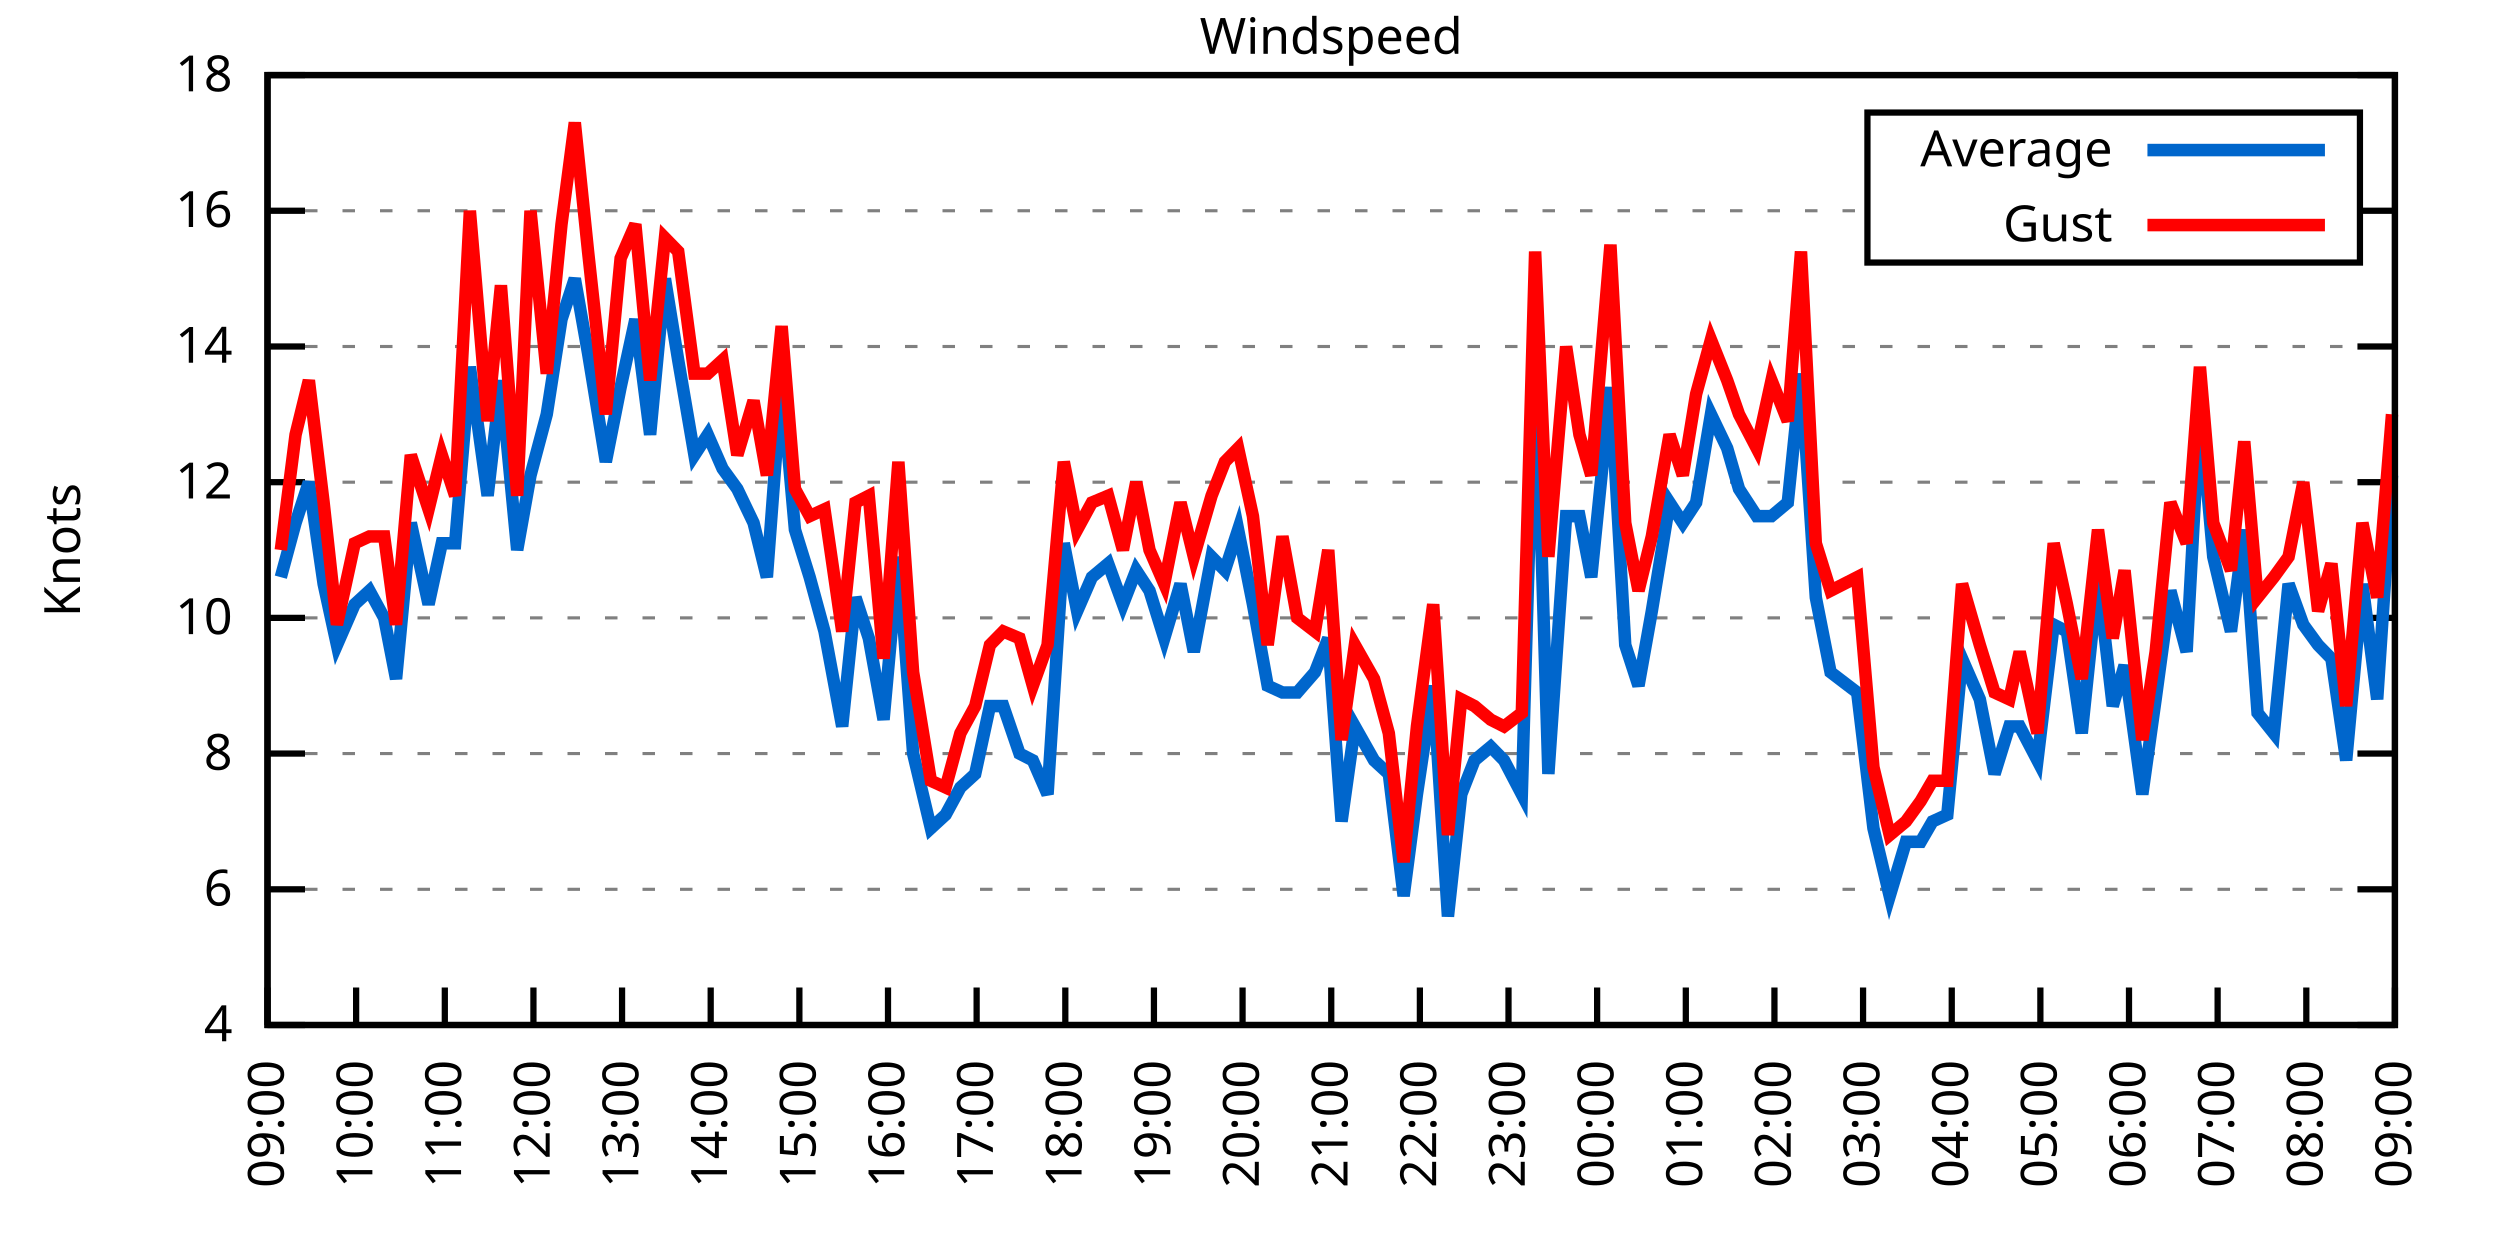
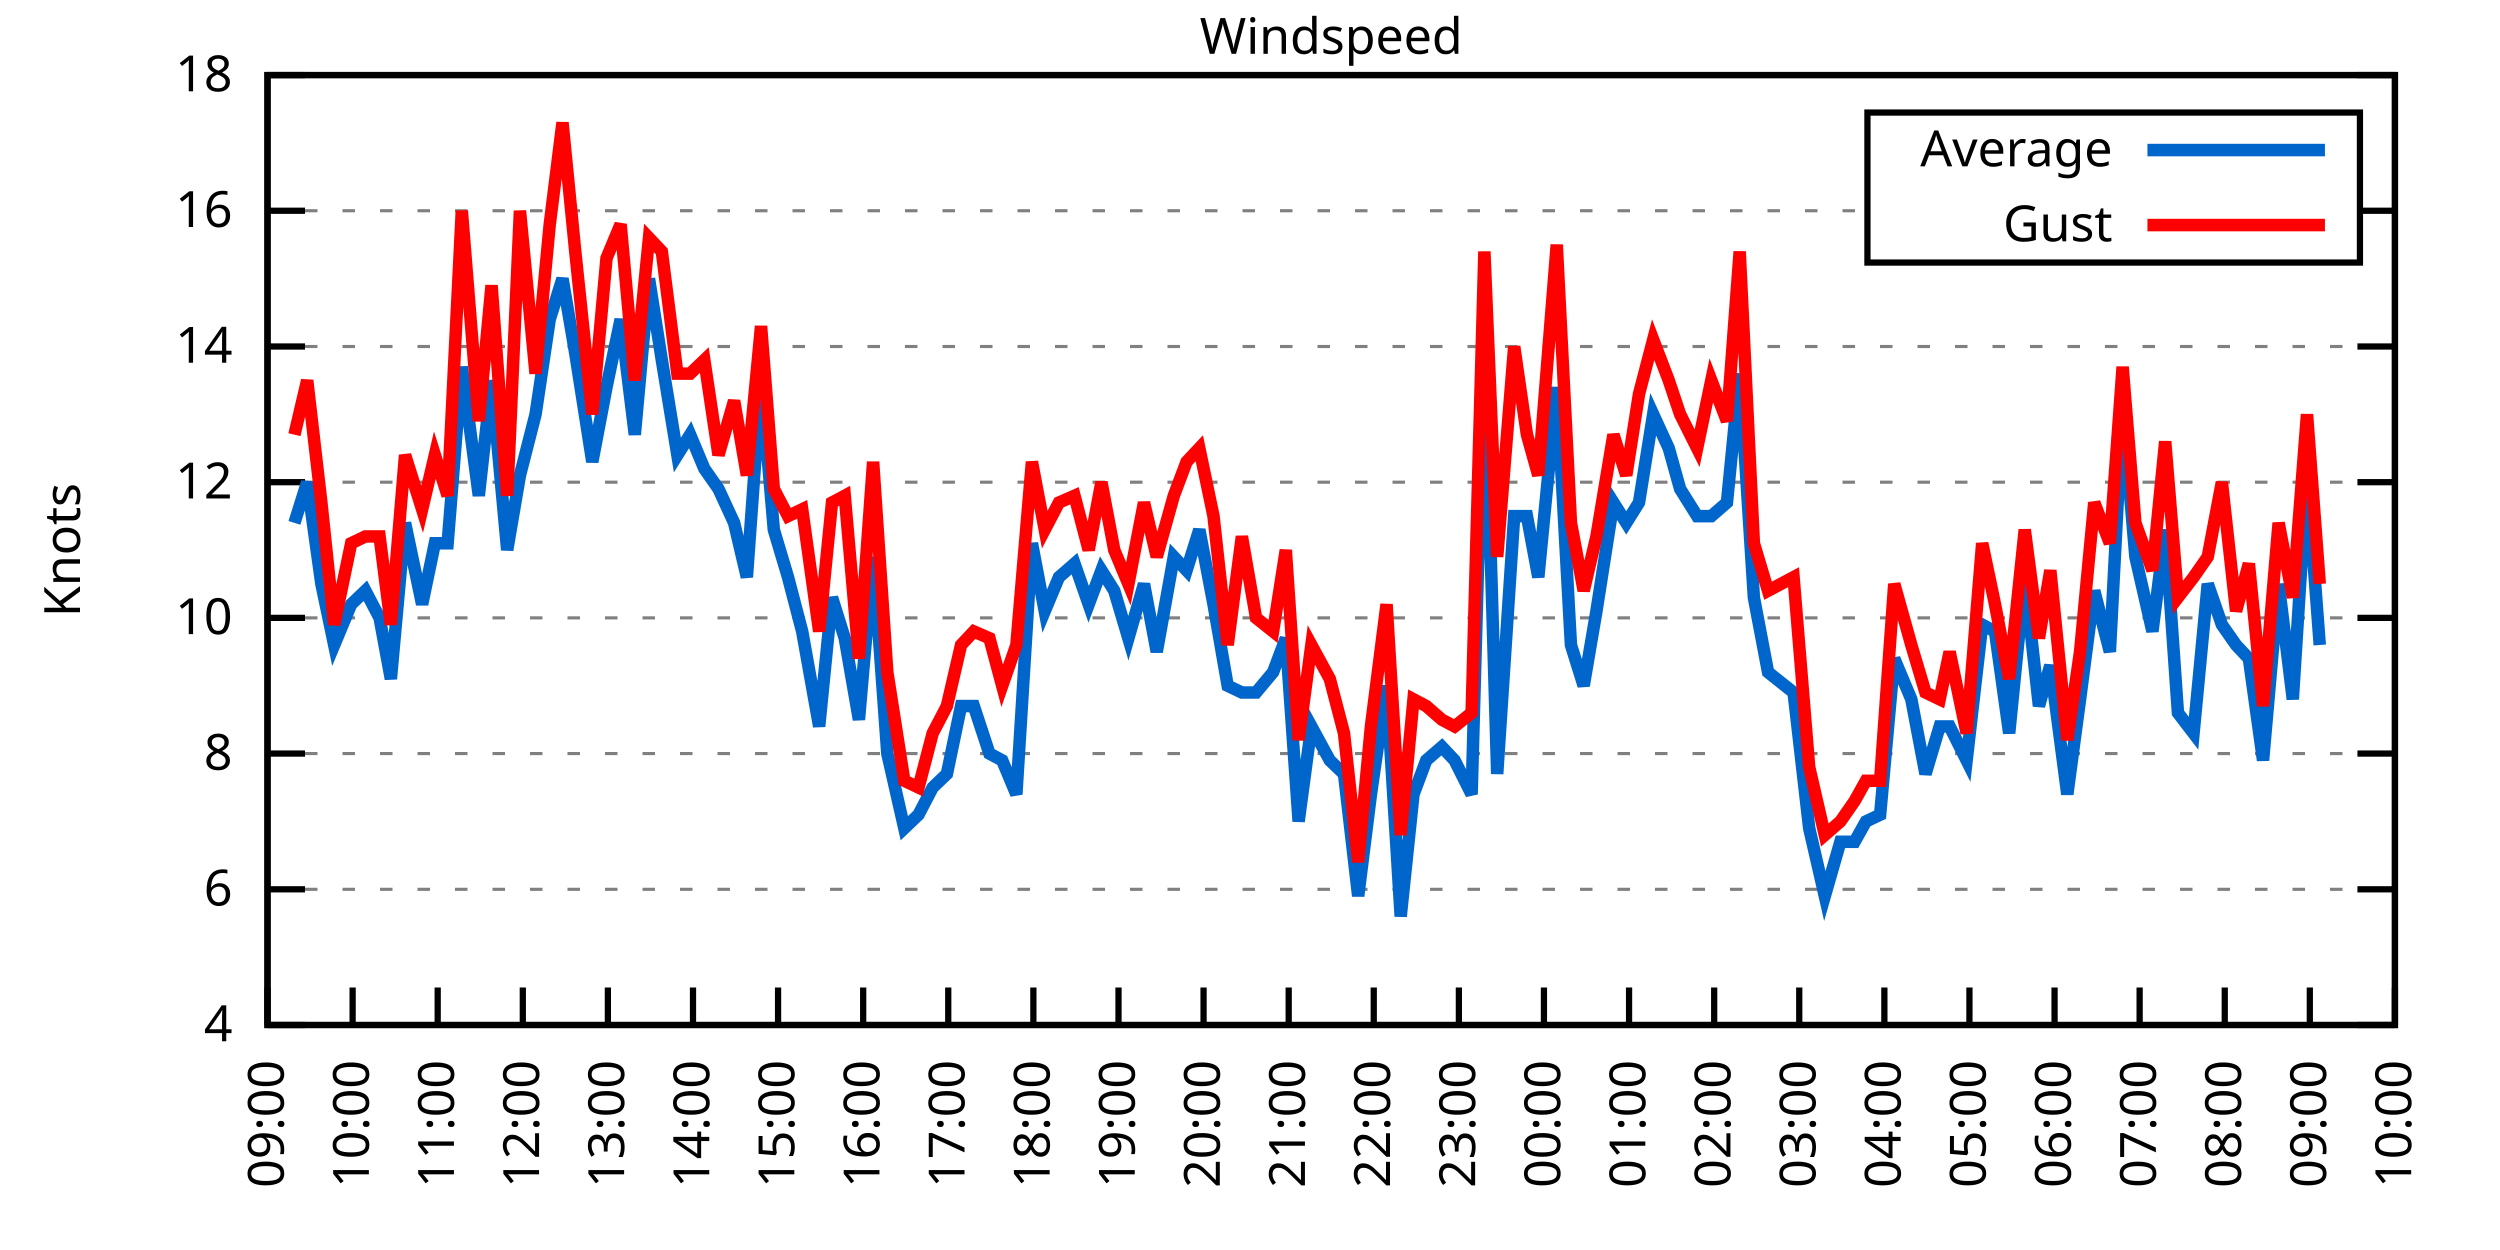
<svg xmlns="http://www.w3.org/2000/svg" xmlns:xlink="http://www.w3.org/1999/xlink" width="400" height="200" viewBox="0 0 400 200">
  <g id="gnuplot_canvas">
    <rect x="0" y="0" width="400" height="200" fill="none" />
    <defs>
      <circle id="gpDot" r="0.5" stroke-width="0.5" stroke="currentColor" />
      <path id="gpPt0" stroke-width="0.333" stroke="currentColor" d="M-1,0 h2 M0,-1 v2" />
      <path id="gpPt1" stroke-width="0.333" stroke="currentColor" d="M-1,-1 L1,1 M1,-1 L-1,1" />
      <path id="gpPt2" stroke-width="0.333" stroke="currentColor" d="M-1,0 L1,0 M0,-1 L0,1 M-1,-1 L1,1 M-1,1 L1,-1" />
      <rect id="gpPt3" stroke-width="0.333" stroke="currentColor" x="-1" y="-1" width="2" height="2" />
      <rect id="gpPt4" stroke-width="0.333" stroke="currentColor" fill="currentColor" x="-1" y="-1" width="2" height="2" />
      <circle id="gpPt5" stroke-width="0.333" stroke="currentColor" cx="0" cy="0" r="1" />
      <use xlink:href="#gpPt5" id="gpPt6" fill="currentColor" stroke="none" />
      <path id="gpPt7" stroke-width="0.333" stroke="currentColor" d="M0,-1.33 L-1.33,0.67 L1.33,0.67 z" />
      <use xlink:href="#gpPt7" id="gpPt8" fill="currentColor" stroke="none" />
      <use xlink:href="#gpPt7" id="gpPt9" stroke="currentColor" transform="rotate(180)" />
      <use xlink:href="#gpPt9" id="gpPt10" fill="currentColor" stroke="none" />
      <use xlink:href="#gpPt3" id="gpPt11" stroke="currentColor" transform="rotate(45)" />
      <use xlink:href="#gpPt11" id="gpPt12" fill="currentColor" stroke="none" />
      <path id="gpPt13" stroke-width="0.333" stroke="currentColor" d="M0,1.330 L1.265,0.411 L0.782,-1.067 L-0.782,-1.076 L-1.265,0.411 z" />
      <use xlink:href="#gpPt13" id="gpPt14" fill="currentColor" stroke="none" />
      <filter id="textbox" filterUnits="objectBoundingBox" x="0" y="0" height="1" width="1">
        <feFlood flood-color="white" flood-opacity="1" result="bgnd" />
        <feComposite in="SourceGraphic" in2="bgnd" operator="atop" />
      </filter>
      <filter id="greybox" filterUnits="objectBoundingBox" x="0" y="0" height="1" width="1">
        <feFlood flood-color="lightgrey" flood-opacity="1" result="grey" />
        <feComposite in="SourceGraphic" in2="grey" operator="atop" />
      </filter>
    </defs>
    <g fill="none" color="white" stroke="currentColor" stroke-width="1.00" stroke-linecap="butt" stroke-linejoin="miter">
</g>
    <g fill="none" color="black" stroke="currentColor" stroke-width="1.00" stroke-linecap="butt" stroke-linejoin="miter">
      <g stroke="none" shape-rendering="crispEdges">
        <polygon fill="rgb(255, 255, 255)" points="42.80,164.00 383.18,164.00 383.18,12.02 42.80,12.02 " />
      </g>
    </g>
    <g fill="none" color="black" stroke="currentColor" stroke-width="1.00" stroke-linecap="butt" stroke-linejoin="miter">
</g>
    <g fill="none" color="black" stroke="black" stroke-width="0.50" stroke-linecap="butt" stroke-linejoin="miter">
</g>
    <g fill="none" color="gray" stroke="currentColor" stroke-width="0.50" stroke-linecap="butt" stroke-linejoin="miter">
      <path stroke="gray" stroke-dasharray="2,4" class="gridline" d="M42.80,164.00 L383.19,164.00  " />
    </g>
    <g fill="none" color="gray" stroke="gray" stroke-width="1.00" stroke-linecap="butt" stroke-linejoin="miter">
</g>
    <g fill="none" color="black" stroke="currentColor" stroke-width="1.00" stroke-linecap="butt" stroke-linejoin="miter">
      <path stroke="black" d="M42.80,164.00 L48.80,164.00 M383.19,164.00 L377.19,164.00  " />
      <g transform="translate(37.20,166.60)" stroke="none" fill="black" font-family="Sans" font-size="8.00" text-anchor="end">
        <text>
          <tspan font-family="Sans"> 4</tspan>
        </text>
      </g>
    </g>
    <g fill="none" color="black" stroke="currentColor" stroke-width="1.00" stroke-linecap="butt" stroke-linejoin="miter">
</g>
    <g fill="none" color="black" stroke="black" stroke-width="0.50" stroke-linecap="butt" stroke-linejoin="miter">
</g>
    <g fill="none" color="gray" stroke="currentColor" stroke-width="0.50" stroke-linecap="butt" stroke-linejoin="miter">
      <path stroke="gray" stroke-dasharray="2,4" class="gridline" d="M42.80,142.29 L383.19,142.29  " />
    </g>
    <g fill="none" color="gray" stroke="gray" stroke-width="1.00" stroke-linecap="butt" stroke-linejoin="miter">
</g>
    <g fill="none" color="black" stroke="currentColor" stroke-width="1.00" stroke-linecap="butt" stroke-linejoin="miter">
      <path stroke="black" d="M42.80,142.29 L48.80,142.29 M383.19,142.29 L377.19,142.29  " />
      <g transform="translate(37.20,144.89)" stroke="none" fill="black" font-family="Sans" font-size="8.00" text-anchor="end">
        <text>
          <tspan font-family="Sans"> 6</tspan>
        </text>
      </g>
    </g>
    <g fill="none" color="black" stroke="currentColor" stroke-width="1.00" stroke-linecap="butt" stroke-linejoin="miter">
</g>
    <g fill="none" color="black" stroke="black" stroke-width="0.50" stroke-linecap="butt" stroke-linejoin="miter">
</g>
    <g fill="none" color="gray" stroke="currentColor" stroke-width="0.50" stroke-linecap="butt" stroke-linejoin="miter">
      <path stroke="gray" stroke-dasharray="2,4" class="gridline" d="M42.80,120.57 L383.19,120.57  " />
    </g>
    <g fill="none" color="gray" stroke="gray" stroke-width="1.00" stroke-linecap="butt" stroke-linejoin="miter">
</g>
    <g fill="none" color="black" stroke="currentColor" stroke-width="1.00" stroke-linecap="butt" stroke-linejoin="miter">
      <path stroke="black" d="M42.80,120.57 L48.80,120.57 M383.19,120.57 L377.19,120.57  " />
      <g transform="translate(37.20,123.17)" stroke="none" fill="black" font-family="Sans" font-size="8.00" text-anchor="end">
        <text>
          <tspan font-family="Sans"> 8</tspan>
        </text>
      </g>
    </g>
    <g fill="none" color="black" stroke="currentColor" stroke-width="1.00" stroke-linecap="butt" stroke-linejoin="miter">
</g>
    <g fill="none" color="black" stroke="black" stroke-width="0.50" stroke-linecap="butt" stroke-linejoin="miter">
</g>
    <g fill="none" color="gray" stroke="currentColor" stroke-width="0.50" stroke-linecap="butt" stroke-linejoin="miter">
      <path stroke="gray" stroke-dasharray="2,4" class="gridline" d="M42.80,98.86 L383.19,98.86  " />
    </g>
    <g fill="none" color="gray" stroke="gray" stroke-width="1.00" stroke-linecap="butt" stroke-linejoin="miter">
</g>
    <g fill="none" color="black" stroke="currentColor" stroke-width="1.00" stroke-linecap="butt" stroke-linejoin="miter">
      <path stroke="black" d="M42.80,98.86 L48.80,98.86 M383.19,98.86 L377.19,98.86  " />
      <g transform="translate(37.20,101.46)" stroke="none" fill="black" font-family="Sans" font-size="8.00" text-anchor="end">
        <text>
          <tspan font-family="Sans"> 10</tspan>
        </text>
      </g>
    </g>
    <g fill="none" color="black" stroke="currentColor" stroke-width="1.00" stroke-linecap="butt" stroke-linejoin="miter">
</g>
    <g fill="none" color="black" stroke="black" stroke-width="0.50" stroke-linecap="butt" stroke-linejoin="miter">
</g>
    <g fill="none" color="gray" stroke="currentColor" stroke-width="0.50" stroke-linecap="butt" stroke-linejoin="miter">
      <path stroke="gray" stroke-dasharray="2,4" class="gridline" d="M42.80,77.15 L383.19,77.15  " />
    </g>
    <g fill="none" color="gray" stroke="gray" stroke-width="1.00" stroke-linecap="butt" stroke-linejoin="miter">
</g>
    <g fill="none" color="black" stroke="currentColor" stroke-width="1.00" stroke-linecap="butt" stroke-linejoin="miter">
      <path stroke="black" d="M42.80,77.15 L48.80,77.15 M383.19,77.15 L377.19,77.15  " />
      <g transform="translate(37.20,79.75)" stroke="none" fill="black" font-family="Sans" font-size="8.00" text-anchor="end">
        <text>
          <tspan font-family="Sans"> 12</tspan>
        </text>
      </g>
    </g>
    <g fill="none" color="black" stroke="currentColor" stroke-width="1.00" stroke-linecap="butt" stroke-linejoin="miter">
</g>
    <g fill="none" color="black" stroke="black" stroke-width="0.50" stroke-linecap="butt" stroke-linejoin="miter">
</g>
    <g fill="none" color="gray" stroke="currentColor" stroke-width="0.50" stroke-linecap="butt" stroke-linejoin="miter">
      <path stroke="gray" stroke-dasharray="2,4" class="gridline" d="M42.80,55.44 L383.19,55.44  " />
    </g>
    <g fill="none" color="gray" stroke="gray" stroke-width="1.00" stroke-linecap="butt" stroke-linejoin="miter">
</g>
    <g fill="none" color="black" stroke="currentColor" stroke-width="1.00" stroke-linecap="butt" stroke-linejoin="miter">
      <path stroke="black" d="M42.80,55.44 L48.80,55.44 M383.19,55.44 L377.19,55.44  " />
      <g transform="translate(37.20,58.04)" stroke="none" fill="black" font-family="Sans" font-size="8.00" text-anchor="end">
        <text>
          <tspan font-family="Sans"> 14</tspan>
        </text>
      </g>
    </g>
    <g fill="none" color="black" stroke="currentColor" stroke-width="1.00" stroke-linecap="butt" stroke-linejoin="miter">
</g>
    <g fill="none" color="black" stroke="black" stroke-width="0.50" stroke-linecap="butt" stroke-linejoin="miter">
</g>
    <g fill="none" color="gray" stroke="currentColor" stroke-width="0.50" stroke-linecap="butt" stroke-linejoin="miter">
      <path stroke="gray" stroke-dasharray="2,4" class="gridline" d="M42.80,33.72 L298.79,33.72 M377.59,33.72 L383.19,33.72  " />
    </g>
    <g fill="none" color="gray" stroke="gray" stroke-width="1.00" stroke-linecap="butt" stroke-linejoin="miter">
</g>
    <g fill="none" color="black" stroke="currentColor" stroke-width="1.00" stroke-linecap="butt" stroke-linejoin="miter">
      <path stroke="black" d="M42.80,33.72 L48.80,33.72 M383.19,33.72 L377.19,33.72  " />
      <g transform="translate(37.20,36.32)" stroke="none" fill="black" font-family="Sans" font-size="8.00" text-anchor="end">
        <text>
          <tspan font-family="Sans"> 16</tspan>
        </text>
      </g>
    </g>
    <g fill="none" color="black" stroke="currentColor" stroke-width="1.00" stroke-linecap="butt" stroke-linejoin="miter">
</g>
    <g fill="none" color="black" stroke="black" stroke-width="0.50" stroke-linecap="butt" stroke-linejoin="miter">
</g>
    <g fill="none" color="gray" stroke="currentColor" stroke-width="0.50" stroke-linecap="butt" stroke-linejoin="miter">
      <path stroke="gray" stroke-dasharray="2,4" class="gridline" d="M42.80,12.01 L383.19,12.01  " />
    </g>
    <g fill="none" color="gray" stroke="gray" stroke-width="1.00" stroke-linecap="butt" stroke-linejoin="miter">
</g>
    <g fill="none" color="black" stroke="currentColor" stroke-width="1.00" stroke-linecap="butt" stroke-linejoin="miter">
      <path stroke="black" d="M42.80,12.01 L48.80,12.01 M383.19,12.01 L377.19,12.01  " />
      <g transform="translate(37.20,14.61)" stroke="none" fill="black" font-family="Sans" font-size="8.00" text-anchor="end">
        <text>
          <tspan font-family="Sans"> 18</tspan>
        </text>
      </g>
    </g>
    <g fill="none" color="black" stroke="currentColor" stroke-width="1.00" stroke-linecap="butt" stroke-linejoin="miter">
      <path stroke="black" d="M42.80,164.00 L42.80,158.00  " />
      <g transform="translate(45.40,169.60) rotate(270.00)" stroke="none" fill="black" font-family="Sans" font-size="8.00" text-anchor="end">
        <text>
          <tspan font-family="Sans">09:00</tspan>
        </text>
      </g>
    </g>
    <g fill="none" color="black" stroke="currentColor" stroke-width="1.00" stroke-linecap="butt" stroke-linejoin="miter">
-       <path stroke="black" d="M56.98,164.00 L56.98,158.00  " />
-       <g transform="translate(59.58,169.60) rotate(270.00)" stroke="none" fill="black" font-family="Sans" font-size="8.00" text-anchor="end">
+       <path stroke="black" d="M56.42,164.00 L56.42,158.00  " />
+       <g transform="translate(59.02,169.60) rotate(270.00)" stroke="none" fill="black" font-family="Sans" font-size="8.00" text-anchor="end">
        <text>
          <tspan font-family="Sans">10:00</tspan>
        </text>
      </g>
    </g>
    <g fill="none" color="black" stroke="currentColor" stroke-width="1.00" stroke-linecap="butt" stroke-linejoin="miter">
-       <path stroke="black" d="M71.17,164.00 L71.17,158.00  " />
-       <g transform="translate(73.77,169.60) rotate(270.00)" stroke="none" fill="black" font-family="Sans" font-size="8.00" text-anchor="end">
+       <path stroke="black" d="M70.03,164.00 L70.03,158.00  " />
+       <g transform="translate(72.63,169.60) rotate(270.00)" stroke="none" fill="black" font-family="Sans" font-size="8.00" text-anchor="end">
        <text>
          <tspan font-family="Sans">11:00</tspan>
        </text>
      </g>
    </g>
    <g fill="none" color="black" stroke="currentColor" stroke-width="1.00" stroke-linecap="butt" stroke-linejoin="miter">
-       <path stroke="black" d="M85.35,164.00 L85.35,158.00  " />
-       <g transform="translate(87.95,169.60) rotate(270.00)" stroke="none" fill="black" font-family="Sans" font-size="8.00" text-anchor="end">
+       <path stroke="black" d="M83.65,164.00 L83.65,158.00  " />
+       <g transform="translate(86.25,169.60) rotate(270.00)" stroke="none" fill="black" font-family="Sans" font-size="8.00" text-anchor="end">
        <text>
          <tspan font-family="Sans">12:00</tspan>
        </text>
      </g>
    </g>
    <g fill="none" color="black" stroke="currentColor" stroke-width="1.00" stroke-linecap="butt" stroke-linejoin="miter">
-       <path stroke="black" d="M99.53,164.00 L99.53,158.00  " />
-       <g transform="translate(102.13,169.60) rotate(270.00)" stroke="none" fill="black" font-family="Sans" font-size="8.00" text-anchor="end">
+       <path stroke="black" d="M97.26,164.00 L97.26,158.00  " />
+       <g transform="translate(99.86,169.60) rotate(270.00)" stroke="none" fill="black" font-family="Sans" font-size="8.00" text-anchor="end">
        <text>
          <tspan font-family="Sans">13:00</tspan>
        </text>
      </g>
    </g>
    <g fill="none" color="black" stroke="currentColor" stroke-width="1.00" stroke-linecap="butt" stroke-linejoin="miter">
-       <path stroke="black" d="M113.71,164.00 L113.71,158.00  " />
-       <g transform="translate(116.31,169.60) rotate(270.00)" stroke="none" fill="black" font-family="Sans" font-size="8.00" text-anchor="end">
+       <path stroke="black" d="M110.88,164.00 L110.88,158.00  " />
+       <g transform="translate(113.48,169.60) rotate(270.00)" stroke="none" fill="black" font-family="Sans" font-size="8.00" text-anchor="end">
        <text>
          <tspan font-family="Sans">14:00</tspan>
        </text>
      </g>
    </g>
    <g fill="none" color="black" stroke="currentColor" stroke-width="1.00" stroke-linecap="butt" stroke-linejoin="miter">
-       <path stroke="black" d="M127.90,164.00 L127.90,158.00  " />
-       <g transform="translate(130.50,169.60) rotate(270.00)" stroke="none" fill="black" font-family="Sans" font-size="8.00" text-anchor="end">
+       <path stroke="black" d="M124.49,164.00 L124.49,158.00  " />
+       <g transform="translate(127.09,169.60) rotate(270.00)" stroke="none" fill="black" font-family="Sans" font-size="8.00" text-anchor="end">
        <text>
          <tspan font-family="Sans">15:00</tspan>
        </text>
      </g>
    </g>
    <g fill="none" color="black" stroke="currentColor" stroke-width="1.00" stroke-linecap="butt" stroke-linejoin="miter">
-       <path stroke="black" d="M142.08,164.00 L142.08,158.00  " />
-       <g transform="translate(144.68,169.60) rotate(270.00)" stroke="none" fill="black" font-family="Sans" font-size="8.00" text-anchor="end">
+       <path stroke="black" d="M138.11,164.00 L138.11,158.00  " />
+       <g transform="translate(140.71,169.60) rotate(270.00)" stroke="none" fill="black" font-family="Sans" font-size="8.00" text-anchor="end">
        <text>
          <tspan font-family="Sans">16:00</tspan>
        </text>
      </g>
    </g>
    <g fill="none" color="black" stroke="currentColor" stroke-width="1.00" stroke-linecap="butt" stroke-linejoin="miter">
-       <path stroke="black" d="M156.26,164.00 L156.26,158.00  " />
-       <g transform="translate(158.86,169.60) rotate(270.00)" stroke="none" fill="black" font-family="Sans" font-size="8.00" text-anchor="end">
+       <path stroke="black" d="M151.72,164.00 L151.72,158.00  " />
+       <g transform="translate(154.32,169.60) rotate(270.00)" stroke="none" fill="black" font-family="Sans" font-size="8.00" text-anchor="end">
        <text>
          <tspan font-family="Sans">17:00</tspan>
        </text>
      </g>
    </g>
    <g fill="none" color="black" stroke="currentColor" stroke-width="1.00" stroke-linecap="butt" stroke-linejoin="miter">
-       <path stroke="black" d="M170.45,164.00 L170.45,158.00  " />
-       <g transform="translate(173.05,169.60) rotate(270.00)" stroke="none" fill="black" font-family="Sans" font-size="8.00" text-anchor="end">
+       <path stroke="black" d="M165.34,164.00 L165.34,158.00  " />
+       <g transform="translate(167.94,169.60) rotate(270.00)" stroke="none" fill="black" font-family="Sans" font-size="8.00" text-anchor="end">
        <text>
          <tspan font-family="Sans">18:00</tspan>
        </text>
      </g>
    </g>
    <g fill="none" color="black" stroke="currentColor" stroke-width="1.00" stroke-linecap="butt" stroke-linejoin="miter">
-       <path stroke="black" d="M184.63,164.00 L184.63,158.00  " />
-       <g transform="translate(187.23,169.60) rotate(270.00)" stroke="none" fill="black" font-family="Sans" font-size="8.00" text-anchor="end">
+       <path stroke="black" d="M178.96,164.00 L178.96,158.00  " />
+       <g transform="translate(181.56,169.60) rotate(270.00)" stroke="none" fill="black" font-family="Sans" font-size="8.00" text-anchor="end">
        <text>
          <tspan font-family="Sans">19:00</tspan>
        </text>
      </g>
    </g>
    <g fill="none" color="black" stroke="currentColor" stroke-width="1.00" stroke-linecap="butt" stroke-linejoin="miter">
-       <path stroke="black" d="M198.81,164.00 L198.81,158.00  " />
-       <g transform="translate(201.41,169.60) rotate(270.00)" stroke="none" fill="black" font-family="Sans" font-size="8.00" text-anchor="end">
+       <path stroke="black" d="M192.57,164.00 L192.57,158.00  " />
+       <g transform="translate(195.17,169.60) rotate(270.00)" stroke="none" fill="black" font-family="Sans" font-size="8.00" text-anchor="end">
        <text>
          <tspan font-family="Sans">20:00</tspan>
        </text>
      </g>
    </g>
    <g fill="none" color="black" stroke="currentColor" stroke-width="1.00" stroke-linecap="butt" stroke-linejoin="miter">
-       <path stroke="black" d="M213.00,164.00 L213.00,158.00  " />
-       <g transform="translate(215.60,169.60) rotate(270.00)" stroke="none" fill="black" font-family="Sans" font-size="8.00" text-anchor="end">
+       <path stroke="black" d="M206.19,164.00 L206.19,158.00  " />
+       <g transform="translate(208.79,169.60) rotate(270.00)" stroke="none" fill="black" font-family="Sans" font-size="8.00" text-anchor="end">
        <text>
          <tspan font-family="Sans">21:00</tspan>
        </text>
      </g>
    </g>
    <g fill="none" color="black" stroke="currentColor" stroke-width="1.00" stroke-linecap="butt" stroke-linejoin="miter">
-       <path stroke="black" d="M227.18,164.00 L227.18,158.00  " />
-       <g transform="translate(229.78,169.60) rotate(270.00)" stroke="none" fill="black" font-family="Sans" font-size="8.00" text-anchor="end">
+       <path stroke="black" d="M219.80,164.00 L219.80,158.00  " />
+       <g transform="translate(222.40,169.60) rotate(270.00)" stroke="none" fill="black" font-family="Sans" font-size="8.00" text-anchor="end">
        <text>
          <tspan font-family="Sans">22:00</tspan>
        </text>
      </g>
    </g>
    <g fill="none" color="black" stroke="currentColor" stroke-width="1.00" stroke-linecap="butt" stroke-linejoin="miter">
-       <path stroke="black" d="M241.36,164.00 L241.36,158.00  " />
-       <g transform="translate(243.96,169.60) rotate(270.00)" stroke="none" fill="black" font-family="Sans" font-size="8.00" text-anchor="end">
+       <path stroke="black" d="M233.42,164.00 L233.42,158.00  " />
+       <g transform="translate(236.02,169.60) rotate(270.00)" stroke="none" fill="black" font-family="Sans" font-size="8.00" text-anchor="end">
        <text>
          <tspan font-family="Sans">23:00</tspan>
        </text>
      </g>
    </g>
    <g fill="none" color="black" stroke="currentColor" stroke-width="1.00" stroke-linecap="butt" stroke-linejoin="miter">
-       <path stroke="black" d="M255.54,164.00 L255.54,158.00  " />
-       <g transform="translate(258.14,169.60) rotate(270.00)" stroke="none" fill="black" font-family="Sans" font-size="8.00" text-anchor="end">
+       <path stroke="black" d="M247.03,164.00 L247.03,158.00  " />
+       <g transform="translate(249.63,169.60) rotate(270.00)" stroke="none" fill="black" font-family="Sans" font-size="8.00" text-anchor="end">
        <text>
          <tspan font-family="Sans">00:00</tspan>
        </text>
      </g>
    </g>
    <g fill="none" color="black" stroke="currentColor" stroke-width="1.00" stroke-linecap="butt" stroke-linejoin="miter">
-       <path stroke="black" d="M269.73,164.00 L269.73,158.00  " />
-       <g transform="translate(272.33,169.60) rotate(270.00)" stroke="none" fill="black" font-family="Sans" font-size="8.00" text-anchor="end">
+       <path stroke="black" d="M260.65,164.00 L260.65,158.00  " />
+       <g transform="translate(263.25,169.60) rotate(270.00)" stroke="none" fill="black" font-family="Sans" font-size="8.00" text-anchor="end">
        <text>
          <tspan font-family="Sans">01:00</tspan>
        </text>
      </g>
    </g>
    <g fill="none" color="black" stroke="currentColor" stroke-width="1.00" stroke-linecap="butt" stroke-linejoin="miter">
-       <path stroke="black" d="M283.91,164.00 L283.91,158.00  " />
-       <g transform="translate(286.51,169.60) rotate(270.00)" stroke="none" fill="black" font-family="Sans" font-size="8.00" text-anchor="end">
+       <path stroke="black" d="M274.27,164.00 L274.27,158.00  " />
+       <g transform="translate(276.87,169.60) rotate(270.00)" stroke="none" fill="black" font-family="Sans" font-size="8.00" text-anchor="end">
        <text>
          <tspan font-family="Sans">02:00</tspan>
        </text>
      </g>
    </g>
    <g fill="none" color="black" stroke="currentColor" stroke-width="1.00" stroke-linecap="butt" stroke-linejoin="miter">
-       <path stroke="black" d="M298.09,164.00 L298.09,158.00  " />
-       <g transform="translate(300.69,169.60) rotate(270.00)" stroke="none" fill="black" font-family="Sans" font-size="8.00" text-anchor="end">
+       <path stroke="black" d="M287.88,164.00 L287.88,158.00  " />
+       <g transform="translate(290.48,169.60) rotate(270.00)" stroke="none" fill="black" font-family="Sans" font-size="8.00" text-anchor="end">
        <text>
          <tspan font-family="Sans">03:00</tspan>
        </text>
      </g>
    </g>
    <g fill="none" color="black" stroke="currentColor" stroke-width="1.00" stroke-linecap="butt" stroke-linejoin="miter">
-       <path stroke="black" d="M312.28,164.00 L312.28,158.00  " />
-       <g transform="translate(314.88,169.60) rotate(270.00)" stroke="none" fill="black" font-family="Sans" font-size="8.00" text-anchor="end">
+       <path stroke="black" d="M301.50,164.00 L301.50,158.00  " />
+       <g transform="translate(304.10,169.60) rotate(270.00)" stroke="none" fill="black" font-family="Sans" font-size="8.00" text-anchor="end">
        <text>
          <tspan font-family="Sans">04:00</tspan>
        </text>
      </g>
    </g>
    <g fill="none" color="black" stroke="currentColor" stroke-width="1.00" stroke-linecap="butt" stroke-linejoin="miter">
-       <path stroke="black" d="M326.46,164.00 L326.46,158.00  " />
-       <g transform="translate(329.06,169.60) rotate(270.00)" stroke="none" fill="black" font-family="Sans" font-size="8.00" text-anchor="end">
+       <path stroke="black" d="M315.11,164.00 L315.11,158.00  " />
+       <g transform="translate(317.71,169.60) rotate(270.00)" stroke="none" fill="black" font-family="Sans" font-size="8.00" text-anchor="end">
        <text>
          <tspan font-family="Sans">05:00</tspan>
        </text>
      </g>
    </g>
    <g fill="none" color="black" stroke="currentColor" stroke-width="1.00" stroke-linecap="butt" stroke-linejoin="miter">
-       <path stroke="black" d="M340.64,164.00 L340.64,158.00  " />
-       <g transform="translate(343.24,169.60) rotate(270.00)" stroke="none" fill="black" font-family="Sans" font-size="8.00" text-anchor="end">
+       <path stroke="black" d="M328.73,164.00 L328.73,158.00  " />
+       <g transform="translate(331.33,169.60) rotate(270.00)" stroke="none" fill="black" font-family="Sans" font-size="8.00" text-anchor="end">
        <text>
          <tspan font-family="Sans">06:00</tspan>
        </text>
      </g>
    </g>
    <g fill="none" color="black" stroke="currentColor" stroke-width="1.00" stroke-linecap="butt" stroke-linejoin="miter">
-       <path stroke="black" d="M354.82,164.00 L354.82,158.00  " />
-       <g transform="translate(357.42,169.60) rotate(270.00)" stroke="none" fill="black" font-family="Sans" font-size="8.00" text-anchor="end">
+       <path stroke="black" d="M342.34,164.00 L342.34,158.00  " />
+       <g transform="translate(344.94,169.60) rotate(270.00)" stroke="none" fill="black" font-family="Sans" font-size="8.00" text-anchor="end">
        <text>
          <tspan font-family="Sans">07:00</tspan>
        </text>
      </g>
    </g>
    <g fill="none" color="black" stroke="currentColor" stroke-width="1.00" stroke-linecap="butt" stroke-linejoin="miter">
-       <path stroke="black" d="M369.01,164.00 L369.01,158.00  " />
-       <g transform="translate(371.61,169.60) rotate(270.00)" stroke="none" fill="black" font-family="Sans" font-size="8.00" text-anchor="end">
+       <path stroke="black" d="M355.96,164.00 L355.96,158.00  " />
+       <g transform="translate(358.56,169.60) rotate(270.00)" stroke="none" fill="black" font-family="Sans" font-size="8.00" text-anchor="end">
        <text>
          <tspan font-family="Sans">08:00</tspan>
+         </text>
+       </g>
+     </g>
+     <g fill="none" color="black" stroke="currentColor" stroke-width="1.00" stroke-linecap="butt" stroke-linejoin="miter">
+       <path stroke="black" d="M369.57,164.00 L369.57,158.00  " />
+       <g transform="translate(372.17,169.60) rotate(270.00)" stroke="none" fill="black" font-family="Sans" font-size="8.00" text-anchor="end">
+         <text>
+           <tspan font-family="Sans">09:00</tspan>
        </text>
      </g>
    </g>
    <g fill="none" color="black" stroke="currentColor" stroke-width="1.00" stroke-linecap="butt" stroke-linejoin="miter">
      <path stroke="black" d="M383.19,164.00 L383.19,158.00  " />
      <g transform="translate(385.79,169.60) rotate(270.00)" stroke="none" fill="black" font-family="Sans" font-size="8.00" text-anchor="end">
        <text>
-           <tspan font-family="Sans">09:00</tspan>
+           <tspan font-family="Sans">10:00</tspan>
        </text>
      </g>
    </g>
    <g fill="none" color="black" stroke="currentColor" stroke-width="1.00" stroke-linecap="butt" stroke-linejoin="miter">
</g>
    <g fill="none" color="black" stroke="currentColor" stroke-width="1.00" stroke-linecap="butt" stroke-linejoin="miter">
      <path stroke="black" d="M42.80,12.01 L42.80,164.00 L383.19,164.00 L383.19,12.01 L42.80,12.01 Z  " />
    </g>
    <g fill="none" color="black" stroke="currentColor" stroke-width="1.00" stroke-linecap="butt" stroke-linejoin="miter">
</g>
    <g fill="none" color="black" stroke="currentColor" stroke-width="1.00" stroke-linecap="butt" stroke-linejoin="miter">
      <path stroke="black" d="M298.79,42.01 L298.79,18.01 L377.59,18.01 L377.59,42.01 L298.79,42.01 Z  " />
    </g>
    <g id="Windspeed_plot_1">
      <g fill="none" color="white" stroke="black" stroke-width="2.00" stroke-linecap="butt" stroke-linejoin="miter">
</g>
      <g fill="none" color="black" stroke="currentColor" stroke-width="2.00" stroke-linecap="butt" stroke-linejoin="miter">
        <g transform="translate(337.99,26.61)" stroke="none" fill="black" font-family="Sans" font-size="8.00" text-anchor="end">
          <text>
            <tspan font-family="Sans">Average</tspan>
          </text>
        </g>
      </g>
      <g fill="none" color="black" stroke="currentColor" stroke-width="2.00" stroke-linecap="butt" stroke-linejoin="miter">
-         <path stroke="rgb(  0, 102, 204)" d="M343.59,24.01 L371.99,24.01 M44.93,92.35 L47.29,83.66 L49.42,77.15 L51.78,93.43 L53.91,103.20 L56.75,96.69   L59.11,94.52 L61.47,98.86 L63.37,108.63 L65.73,83.66 L68.57,96.69 L70.69,86.92 L72.82,86.92 L75.18,58.69   L78.02,79.32 L80.15,60.86 L82.75,88.00 L84.88,76.06 L87.48,66.29 L89.84,51.09 L91.97,44.58 L94.09,56.52   L96.93,73.89 L99.30,61.95 L101.66,51.09 L104.02,69.55 L106.39,44.58 L108.51,57.61 L111.11,72.81 L113.24,69.55   L115.61,74.98 L117.97,78.23 L120.57,83.66 L122.70,92.35 L125.06,60.86 L127.19,84.75 L129.55,92.35 L131.92,101.03   L134.75,116.23 L136.88,95.60 L139.01,102.12 L141.37,115.15 L143.74,89.09 L146.10,120.57 L148.94,132.52 L151.30,130.35   L153.66,126.00 L156.03,123.83 L158.39,112.97 L160.52,112.97 L163.12,120.57 L165.25,121.66 L167.61,127.09 L170.21,86.92   L172.34,97.78 L174.70,92.35 L177.30,90.18 L179.67,96.69 L181.79,91.26 L183.92,94.52 L186.28,102.12 L188.88,93.43   L191.01,104.29 L193.85,89.09 L195.98,91.26 L198.10,84.75 L200.47,96.69 L202.83,109.72 L205.19,110.80 L207.56,110.80   L210.39,107.55 L212.52,102.12 L214.65,131.43 L216.78,116.23 L219.85,121.66 L222.21,123.83 L224.58,143.37 L226.71,127.09   L229.31,109.72 L231.67,146.63 L233.80,127.09 L235.92,121.66 L238.52,119.49 L240.65,121.66 L243.49,127.09 L245.62,54.35   L247.74,123.83 L250.58,82.58 L252.71,82.58 L254.60,92.35 L257.67,61.95 L260.04,103.20 L262.16,109.72 L264.29,97.78   L267.13,80.41 L269.25,83.66 L271.38,80.41 L273.75,66.29 L276.35,71.72 L278.24,78.23 L281.07,82.58 L283.44,82.58   L286.04,80.41 L288.16,59.78 L290.53,95.60 L292.89,107.55 L297.15,110.80 L299.75,132.52 L302.35,143.37 L304.95,134.69   L307.31,134.69 L309.20,131.43 L311.57,130.35 L313.93,105.38 L316.77,111.89 L319.13,123.83 L321.49,116.23 L323.15,116.23   L325.99,121.66 L328.59,99.95 L330.71,101.03 L333.08,117.32 L335.68,92.35 L338.04,112.97 L339.93,106.46 L342.77,127.09   L344.90,111.89 L347.26,94.52 L349.86,104.29 L351.99,65.21 L354.12,89.09 L356.95,101.03 L359.08,84.75 L361.21,114.06   L363.81,117.32 L366.17,93.43 L368.53,99.95 L370.90,103.20 L373.03,105.38 L375.39,121.66 L377.99,93.43 L380.35,111.89   L382.72,76.06  " />
+         <path stroke="rgb(  0, 102, 204)" d="M343.59,24.01 L371.99,24.01 M47.11,83.66 L49.15,77.15 L51.42,93.43 L53.47,103.20 L56.19,96.69 L58.46,94.52   L60.73,98.86 L62.54,108.63 L64.81,83.66 L67.54,96.69 L69.58,86.92 L71.62,86.92 L73.89,58.69 L76.61,79.32   L78.65,60.86 L81.15,88.00 L83.19,76.06 L85.69,66.29 L87.96,51.09 L90.00,44.58 L92.04,56.52 L94.77,73.89   L97.04,61.95 L99.30,51.09 L101.57,69.55 L103.84,44.58 L105.89,57.61 L108.38,72.81 L110.42,69.55 L112.69,74.98   L114.96,78.23 L117.46,83.66 L119.50,92.35 L121.77,60.86 L123.81,84.75 L126.08,92.35 L128.35,101.03 L131.07,116.23   L133.12,95.60 L135.16,102.12 L137.43,115.15 L139.70,89.09 L141.97,120.57 L144.69,132.52 L146.96,130.35 L149.23,126.00   L151.50,123.83 L153.77,112.97 L155.81,112.97 L158.31,120.57 L160.35,121.66 L162.62,127.09 L165.11,86.92 L167.16,97.78   L169.43,92.35 L171.92,90.18 L174.19,96.69 L176.23,91.26 L178.28,94.52 L180.54,102.12 L183.04,93.43 L185.08,104.29   L187.81,89.09 L189.85,91.26 L191.89,84.75 L194.16,96.69 L196.43,109.72 L198.70,110.80 L200.97,110.80 L203.69,107.55   L205.73,102.12 L207.78,131.43 L209.82,116.23 L212.77,121.66 L215.04,123.83 L217.31,143.37 L219.35,127.09 L221.85,109.72   L224.11,146.63 L226.16,127.09 L228.20,121.66 L230.70,119.49 L232.74,121.66 L235.46,127.09 L237.50,54.35 L239.55,123.83   L242.27,82.58 L244.31,82.58 L246.13,92.35 L249.08,61.95 L251.35,103.20 L253.39,109.72 L255.43,97.78 L258.15,80.41   L260.20,83.66 L262.24,80.41 L264.51,66.29 L267.00,71.72 L268.82,78.23 L271.54,82.58 L273.81,82.58 L276.31,80.41   L278.35,59.78 L280.62,95.60 L282.89,107.55 L286.97,110.80 L289.47,132.52 L291.97,143.37 L294.46,134.69 L296.73,134.69   L298.55,131.43 L300.82,130.35 L303.08,105.38 L305.81,111.89 L308.08,123.83 L310.35,116.23 L311.94,116.23 L314.66,121.66   L317.15,99.95 L319.20,101.03 L321.47,117.32 L323.96,92.35 L326.23,112.97 L328.05,106.46 L330.77,127.09 L332.81,111.89   L335.08,94.52 L337.58,104.29 L339.62,65.21 L341.66,89.09 L344.39,101.03 L346.43,84.75 L348.47,114.06 L350.97,117.32   L353.24,93.43 L355.50,99.95 L357.77,103.20 L359.82,105.38 L362.09,121.66 L364.58,93.43 L366.85,111.89 L369.12,76.06   L371.16,103.20  " />
      </g>
    </g>
    <g id="Windspeed_plot_2">
      <g fill="none" color="black" stroke="currentColor" stroke-width="2.00" stroke-linecap="butt" stroke-linejoin="miter">
        <g transform="translate(337.99,38.61)" stroke="none" fill="black" font-family="Sans" font-size="8.00" text-anchor="end">
          <text>
            <tspan font-family="Sans">Gust</tspan>
          </text>
        </g>
      </g>
      <g fill="none" color="black" stroke="currentColor" stroke-width="2.00" stroke-linecap="butt" stroke-linejoin="miter">
-         <path stroke="rgb(255,   0,   0)" d="M343.59,36.01 L371.99,36.01 M44.93,88.00 L47.29,69.55 L49.42,60.86 L51.78,80.41 L53.91,99.95 L56.75,86.92   L59.11,85.83 L61.47,85.83 L63.37,99.95 L65.73,72.81 L68.57,81.49 L70.69,72.81 L72.82,79.32 L75.18,33.72   L78.02,67.38 L80.15,45.66 L82.75,79.32 L84.88,33.72 L87.48,59.78 L89.84,35.89 L91.97,19.61 L94.09,40.24   L96.93,66.29 L99.30,41.32 L101.66,35.89 L104.02,60.86 L106.39,38.07 L108.51,40.24 L111.11,59.78 L113.24,59.78   L115.61,57.61 L117.97,72.81 L120.57,64.12 L122.70,76.06 L125.06,52.18 L127.19,78.23 L129.55,82.58 L131.92,81.49   L134.75,101.03 L136.88,80.41 L139.01,79.32 L141.37,105.38 L143.74,73.89 L146.10,107.55 L148.94,124.92 L151.30,126.00   L153.66,117.32 L156.03,112.97 L158.39,103.20 L160.52,101.03 L163.12,102.12 L165.25,109.72 L167.61,103.20 L170.21,73.89   L172.34,84.75 L174.70,80.41 L177.30,79.32 L179.67,88.00 L181.79,77.15 L183.92,88.00 L186.28,93.43 L188.88,80.41   L191.01,89.09 L193.85,79.32 L195.98,73.89 L198.10,71.72 L200.47,82.58 L202.83,103.20 L205.19,85.83 L207.56,98.86   L210.39,101.03 L212.52,88.00 L214.65,118.40 L216.78,103.20 L219.85,108.63 L222.21,117.32 L224.58,137.94 L226.71,116.23   L229.31,96.69 L231.67,133.60 L233.80,111.89 L235.92,112.97 L238.52,115.15 L240.65,116.23 L243.49,114.06 L245.62,40.24   L247.74,89.09 L250.58,55.44 L252.71,69.55 L254.60,76.06 L257.67,39.15 L260.04,83.66 L262.16,94.52 L264.29,85.83   L267.13,69.55 L269.25,76.06 L271.38,63.04 L273.75,54.35 L276.35,60.86 L278.24,66.29 L281.07,71.72 L283.44,60.86   L286.04,67.38 L288.16,40.24 L290.53,86.92 L292.89,94.52 L297.15,92.35 L299.75,122.75 L302.35,133.60 L304.95,131.43   L307.31,128.17 L309.20,124.92 L311.57,124.92 L313.93,93.43 L316.77,103.20 L319.13,110.80 L321.49,111.89 L323.15,104.29   L325.99,117.32 L328.59,86.92 L330.71,96.69 L333.08,108.63 L335.68,84.75 L338.04,102.12 L339.93,91.26 L342.77,118.40   L344.90,104.29 L347.26,80.41 L349.86,86.92 L351.99,58.69 L354.12,83.66 L356.95,91.26 L359.08,70.63 L361.21,95.60   L363.81,92.35 L366.17,89.09 L368.53,77.15 L370.90,97.78 L373.03,90.18 L375.39,112.97 L377.99,83.66 L380.35,95.60   L382.72,66.29  " />
+         <path stroke="rgb(255,   0,   0)" d="M343.59,36.01 L371.99,36.01 M47.11,69.55 L49.15,60.86 L51.42,80.41 L53.47,99.95 L56.19,86.92 L58.46,85.83   L60.73,85.83 L62.54,99.95 L64.81,72.81 L67.54,81.49 L69.58,72.81 L71.62,79.32 L73.89,33.72 L76.61,67.38   L78.65,45.66 L81.15,79.32 L83.19,33.72 L85.69,59.78 L87.96,35.89 L90.00,19.61 L92.04,40.24 L94.77,66.29   L97.04,41.32 L99.30,35.89 L101.57,60.86 L103.84,38.07 L105.89,40.24 L108.38,59.78 L110.42,59.78 L112.69,57.61   L114.96,72.81 L117.46,64.12 L119.50,76.06 L121.77,52.18 L123.81,78.23 L126.08,82.58 L128.35,81.49 L131.07,101.03   L133.12,80.41 L135.16,79.32 L137.43,105.38 L139.70,73.89 L141.97,107.55 L144.69,124.92 L146.96,126.00 L149.23,117.32   L151.50,112.97 L153.77,103.20 L155.81,101.03 L158.31,102.12 L160.35,109.72 L162.62,103.20 L165.11,73.89 L167.16,84.75   L169.43,80.41 L171.92,79.32 L174.19,88.00 L176.23,77.15 L178.28,88.00 L180.54,93.43 L183.04,80.41 L185.08,89.09   L187.81,79.32 L189.85,73.89 L191.89,71.72 L194.16,82.58 L196.43,103.20 L198.70,85.83 L200.97,98.86 L203.69,101.03   L205.73,88.00 L207.78,118.40 L209.82,103.20 L212.77,108.63 L215.04,117.32 L217.31,137.94 L219.35,116.23 L221.85,96.69   L224.11,133.60 L226.16,111.89 L228.20,112.97 L230.70,115.15 L232.74,116.23 L235.46,114.06 L237.50,40.24 L239.55,89.09   L242.27,55.44 L244.31,69.55 L246.13,76.06 L249.08,39.15 L251.35,83.66 L253.39,94.52 L255.43,85.83 L258.15,69.55   L260.20,76.06 L262.24,63.04 L264.51,54.35 L267.00,60.86 L268.82,66.29 L271.54,71.72 L273.81,60.86 L276.31,67.38   L278.35,40.24 L280.62,86.92 L282.89,94.52 L286.97,92.35 L289.47,122.75 L291.97,133.60 L294.46,131.43 L296.73,128.17   L298.55,124.92 L300.82,124.92 L303.08,93.43 L305.81,103.20 L308.08,110.80 L310.35,111.89 L311.94,104.29 L314.66,117.32   L317.15,86.92 L319.20,96.69 L321.47,108.63 L323.96,84.75 L326.23,102.12 L328.05,91.26 L330.77,118.40 L332.81,104.29   L335.08,80.41 L337.58,86.92 L339.62,58.69 L341.66,83.66 L344.39,91.26 L346.43,70.63 L348.47,95.60 L350.97,92.35   L353.24,89.09 L355.50,77.15 L357.77,97.78 L359.82,90.18 L362.09,112.97 L364.58,83.66 L366.85,95.60 L369.12,66.29   L371.16,93.43  " />
      </g>
    </g>
    <g fill="none" color="black" stroke="currentColor" stroke-width="2.00" stroke-linecap="butt" stroke-linejoin="miter">
</g>
    <g fill="none" color="black" stroke="black" stroke-width="1.00" stroke-linecap="butt" stroke-linejoin="miter">
</g>
    <g fill="none" color="black" stroke="currentColor" stroke-width="1.00" stroke-linecap="butt" stroke-linejoin="miter">
      <path stroke="black" d="M42.80,12.01 L42.80,164.00 L383.19,164.00 L383.19,12.01 L42.80,12.01 Z  " />
      <g transform="translate(12.80,88.01) rotate(270.00)" stroke="none" fill="black" font-family="Sans" font-size="8.00" text-anchor="middle">
        <text>
          <tspan font-family="Sans">Knots</tspan>
        </text>
      </g>
    </g>
    <g fill="none" color="black" stroke="currentColor" stroke-width="1.00" stroke-linecap="butt" stroke-linejoin="miter">
</g>
    <g fill="none" color="black" stroke="currentColor" stroke-width="1.00" stroke-linecap="butt" stroke-linejoin="miter">
      <g transform="translate(212.99,8.61)" stroke="none" fill="black" font-family="Sans" font-size="8.00" text-anchor="middle">
        <text>
          <tspan font-family="Sans">Windspeed</tspan>
        </text>
      </g>
    </g>
    <g fill="none" color="black" stroke="currentColor" stroke-width="1.00" stroke-linecap="butt" stroke-linejoin="miter">
</g>
  </g>
</svg>
